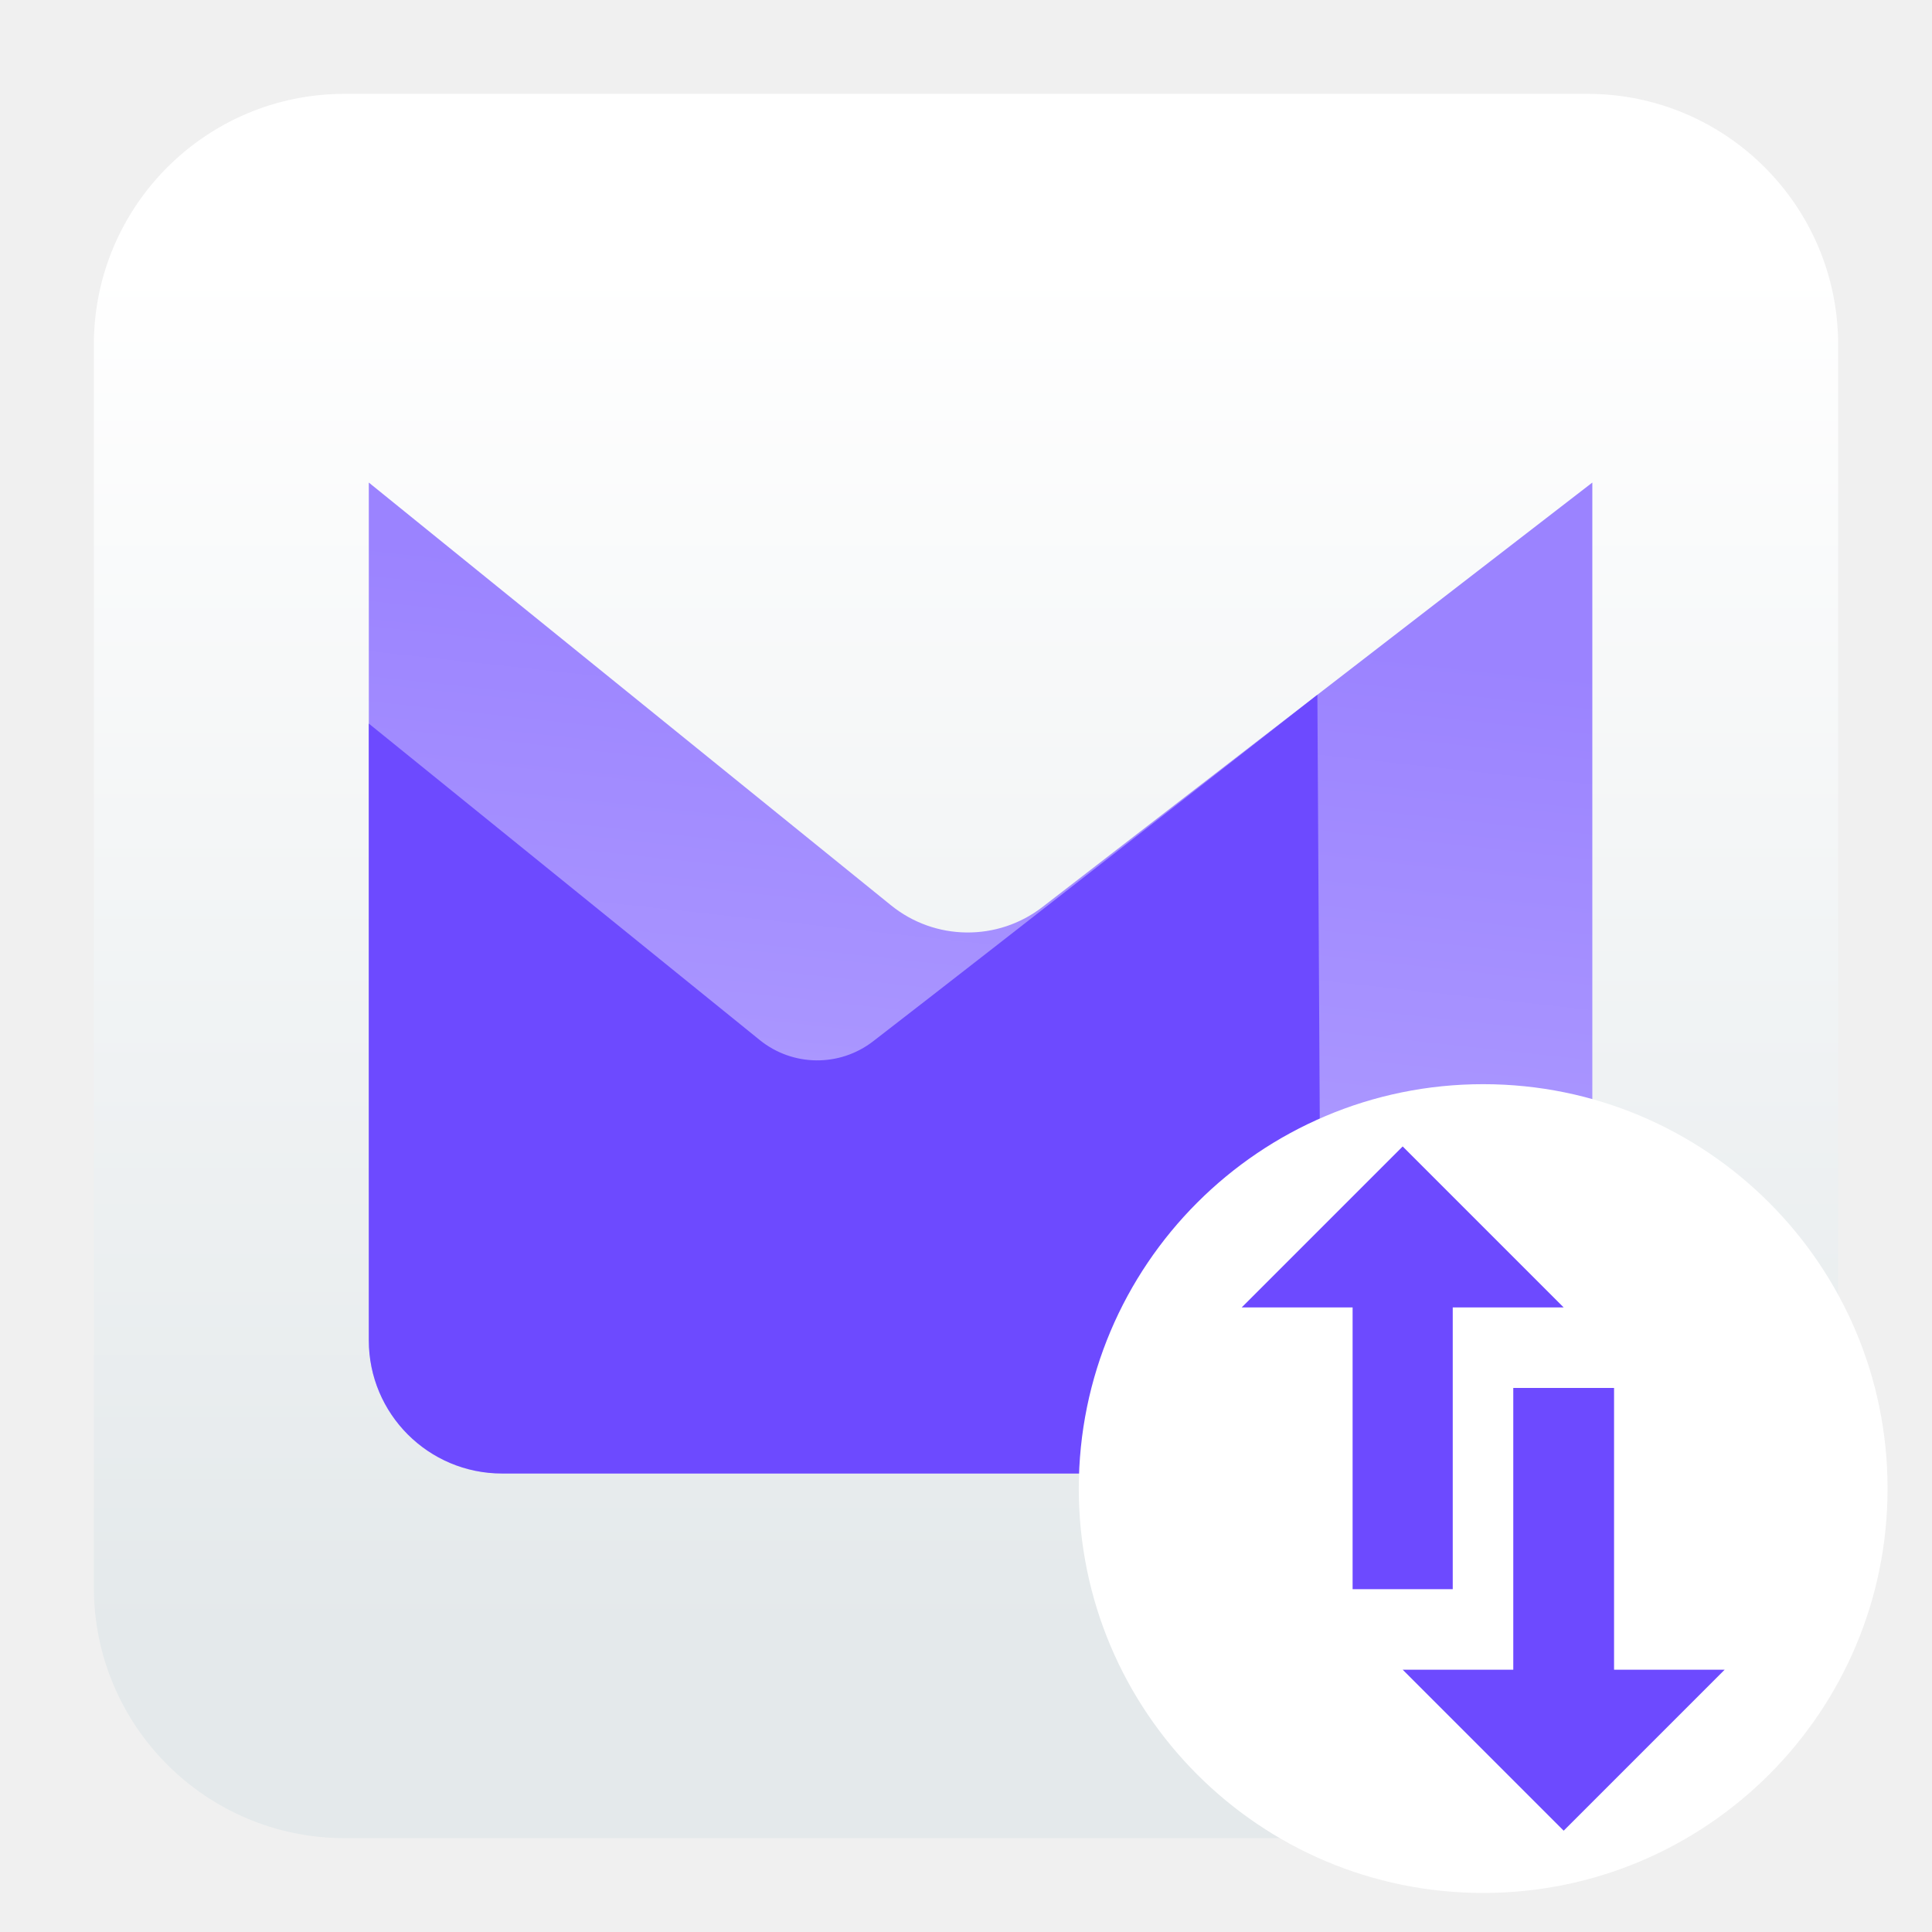
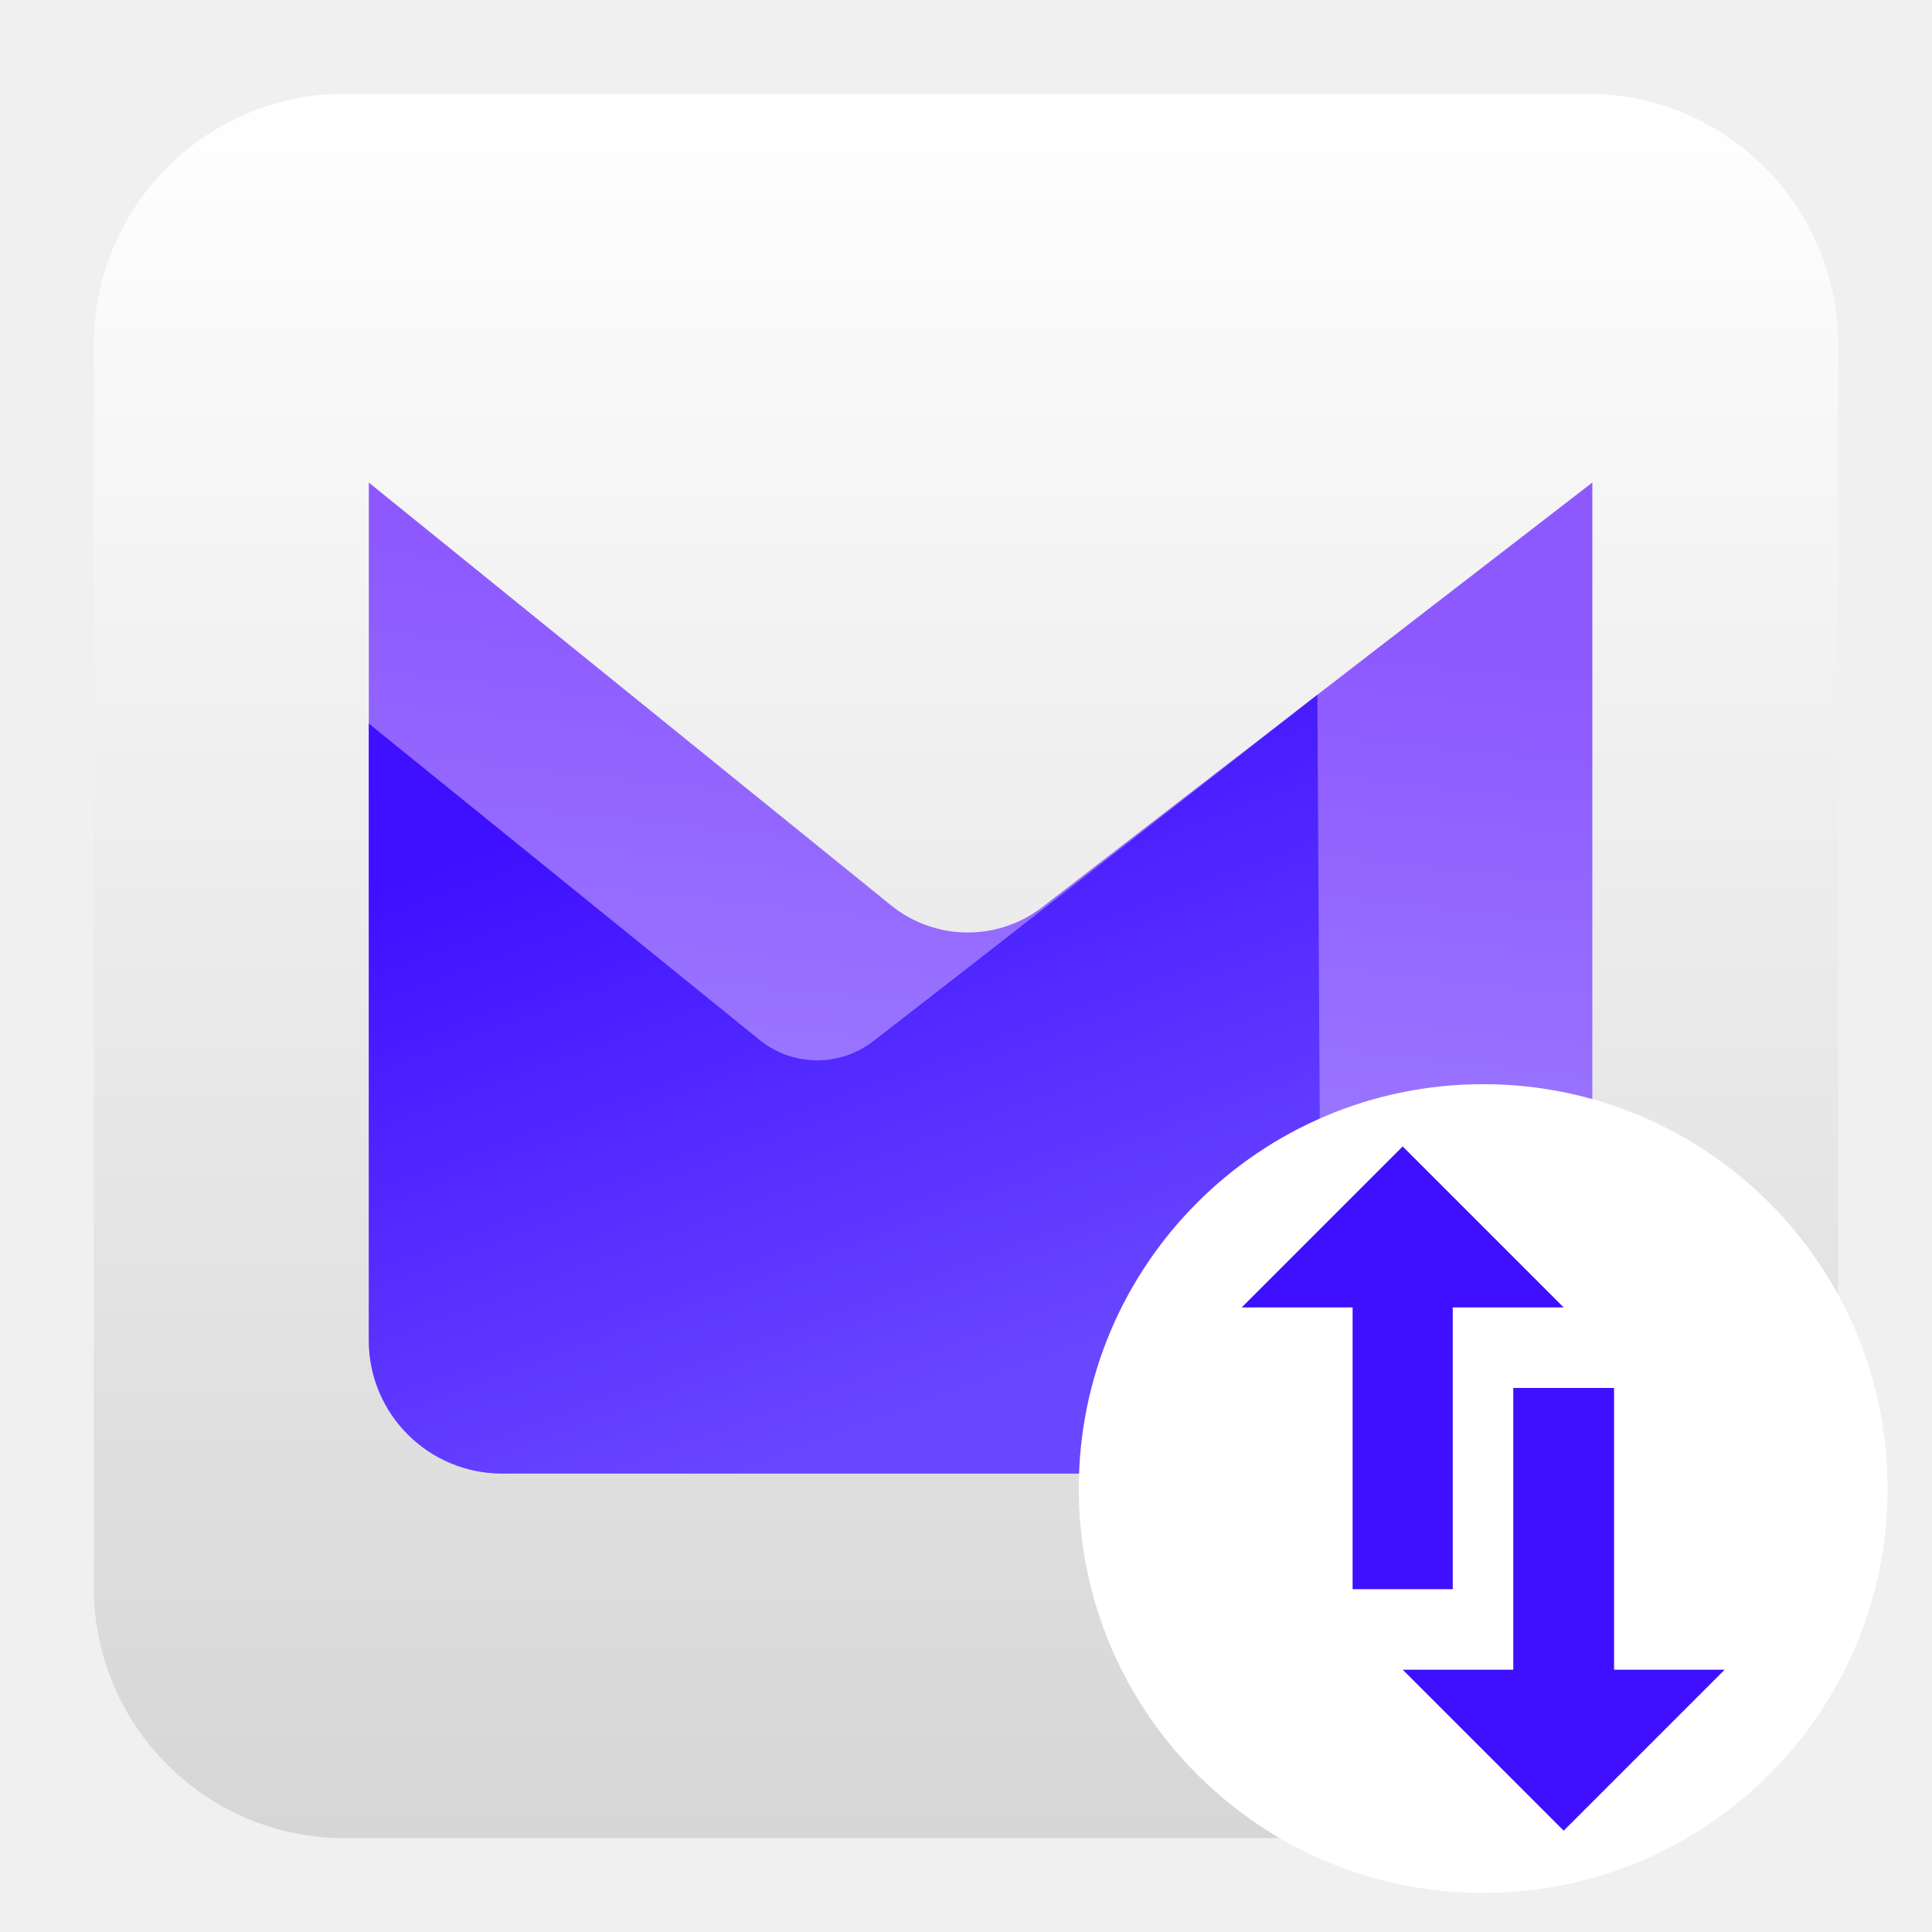
<svg xmlns="http://www.w3.org/2000/svg" clip-rule="evenodd" fill-rule="evenodd" stroke-linejoin="round" stroke-miterlimit="2" viewBox="0 0 48 48">
-   <linearGradient id="a" x2="1" gradientTransform="matrix(0 -33.6872 33.6872 0 1001.84 40.4502)" gradientUnits="userSpaceOnUse">
-     <stop stop-color="#e4e9eb" offset="0" />
+   <linearGradient id="a" x2="1" gradientTransform="matrix(0 -43.336 43.336 0 24 45.668)" gradientUnits="userSpaceOnUse">
+     <stop stop-color="#d6d6d6" offset="0" />
    <stop stop-color="#ffffff" offset="1" />
  </linearGradient>
  <linearGradient id="b" x2="1" gradientTransform="matrix(-2.41646 22.5536 -22.5536 -2.41646 -233.145 -12.5338)" gradientUnits="userSpaceOnUse">
-     <stop stop-color="#9b83ff" offset="0" />
-     <stop stop-color="#a995ff" offset=".49" />
-     <stop stop-color="#d2c7ff" offset="1" />
+     <stop stop-color="#8d59ff" offset="0" />
+     <stop stop-color="#a48eff" offset="1" />
  </linearGradient>
-   <linearGradient id="c" x2="1" gradientTransform="matrix(2.28598 21.5879 -21.5879 2.28598 -340.103 56.8634)" gradientUnits="userSpaceOnUse">
-     <stop stop-color="#6d4aff" offset="0" />
-     <stop stop-color="#6d4aff" offset="1" />
+   <linearGradient id="c" x2="1" gradientTransform="matrix(5.7995 15.7084 -15.7084 5.7995 12.7547 20.9006)" gradientUnits="userSpaceOnUse">
+     <stop stop-color="#3e10ff" offset="0" />
+     <stop stop-color="#6946ff" offset="1" />
  </linearGradient>
  <path d="m39.44 45.668h-30.88c-3.438 0-6.228-2.79-6.228-6.228v-30.88c0-3.438 2.79-6.228 6.228-6.228h30.88c3.438 0 6.228 2.79 6.228 6.228v30.88c0 3.438-2.79 6.228-6.228 6.228z" fill="url(#a)" />
  <path d="m39.561 11.989s-9.513 7.343-13.663 10.546c-1.113.859-2.669.841-3.761-.043-3.985-3.226-12.974-10.503-12.974-10.503v21.311c0 1.828 1.482 3.309 3.31 3.309h23.779c1.828 0 3.309-1.481 3.309-3.309z" fill="url(#b)" />
  <path d="m32.73 17.262s-7.933 6.212-11.039 8.61c-.833.642-1.998.629-2.816-.033-2.983-2.415-9.712-7.862-9.712-7.862v15.323c0 1.828 1.482 3.309 3.31 3.309h20.366z" fill="url(#c)" />
  <circle cx="36.849" cy="36.983" r="10.047" fill="#ffffff" />
-   <path d="m40.101 41.483h2.748l-4 4-4-4h2.748v-7h2.504zm-6.496-9h-2.756l4-4 4 4h-2.756v7h-2.488z" fill="#6d4aff" />
+   <path d="m40.101 41.483h2.748l-4 4-4-4h2.748v-7h2.504zm-6.496-9h-2.756l4-4 4 4h-2.756v7h-2.488z" fill="#3e10ff" />
</svg>
